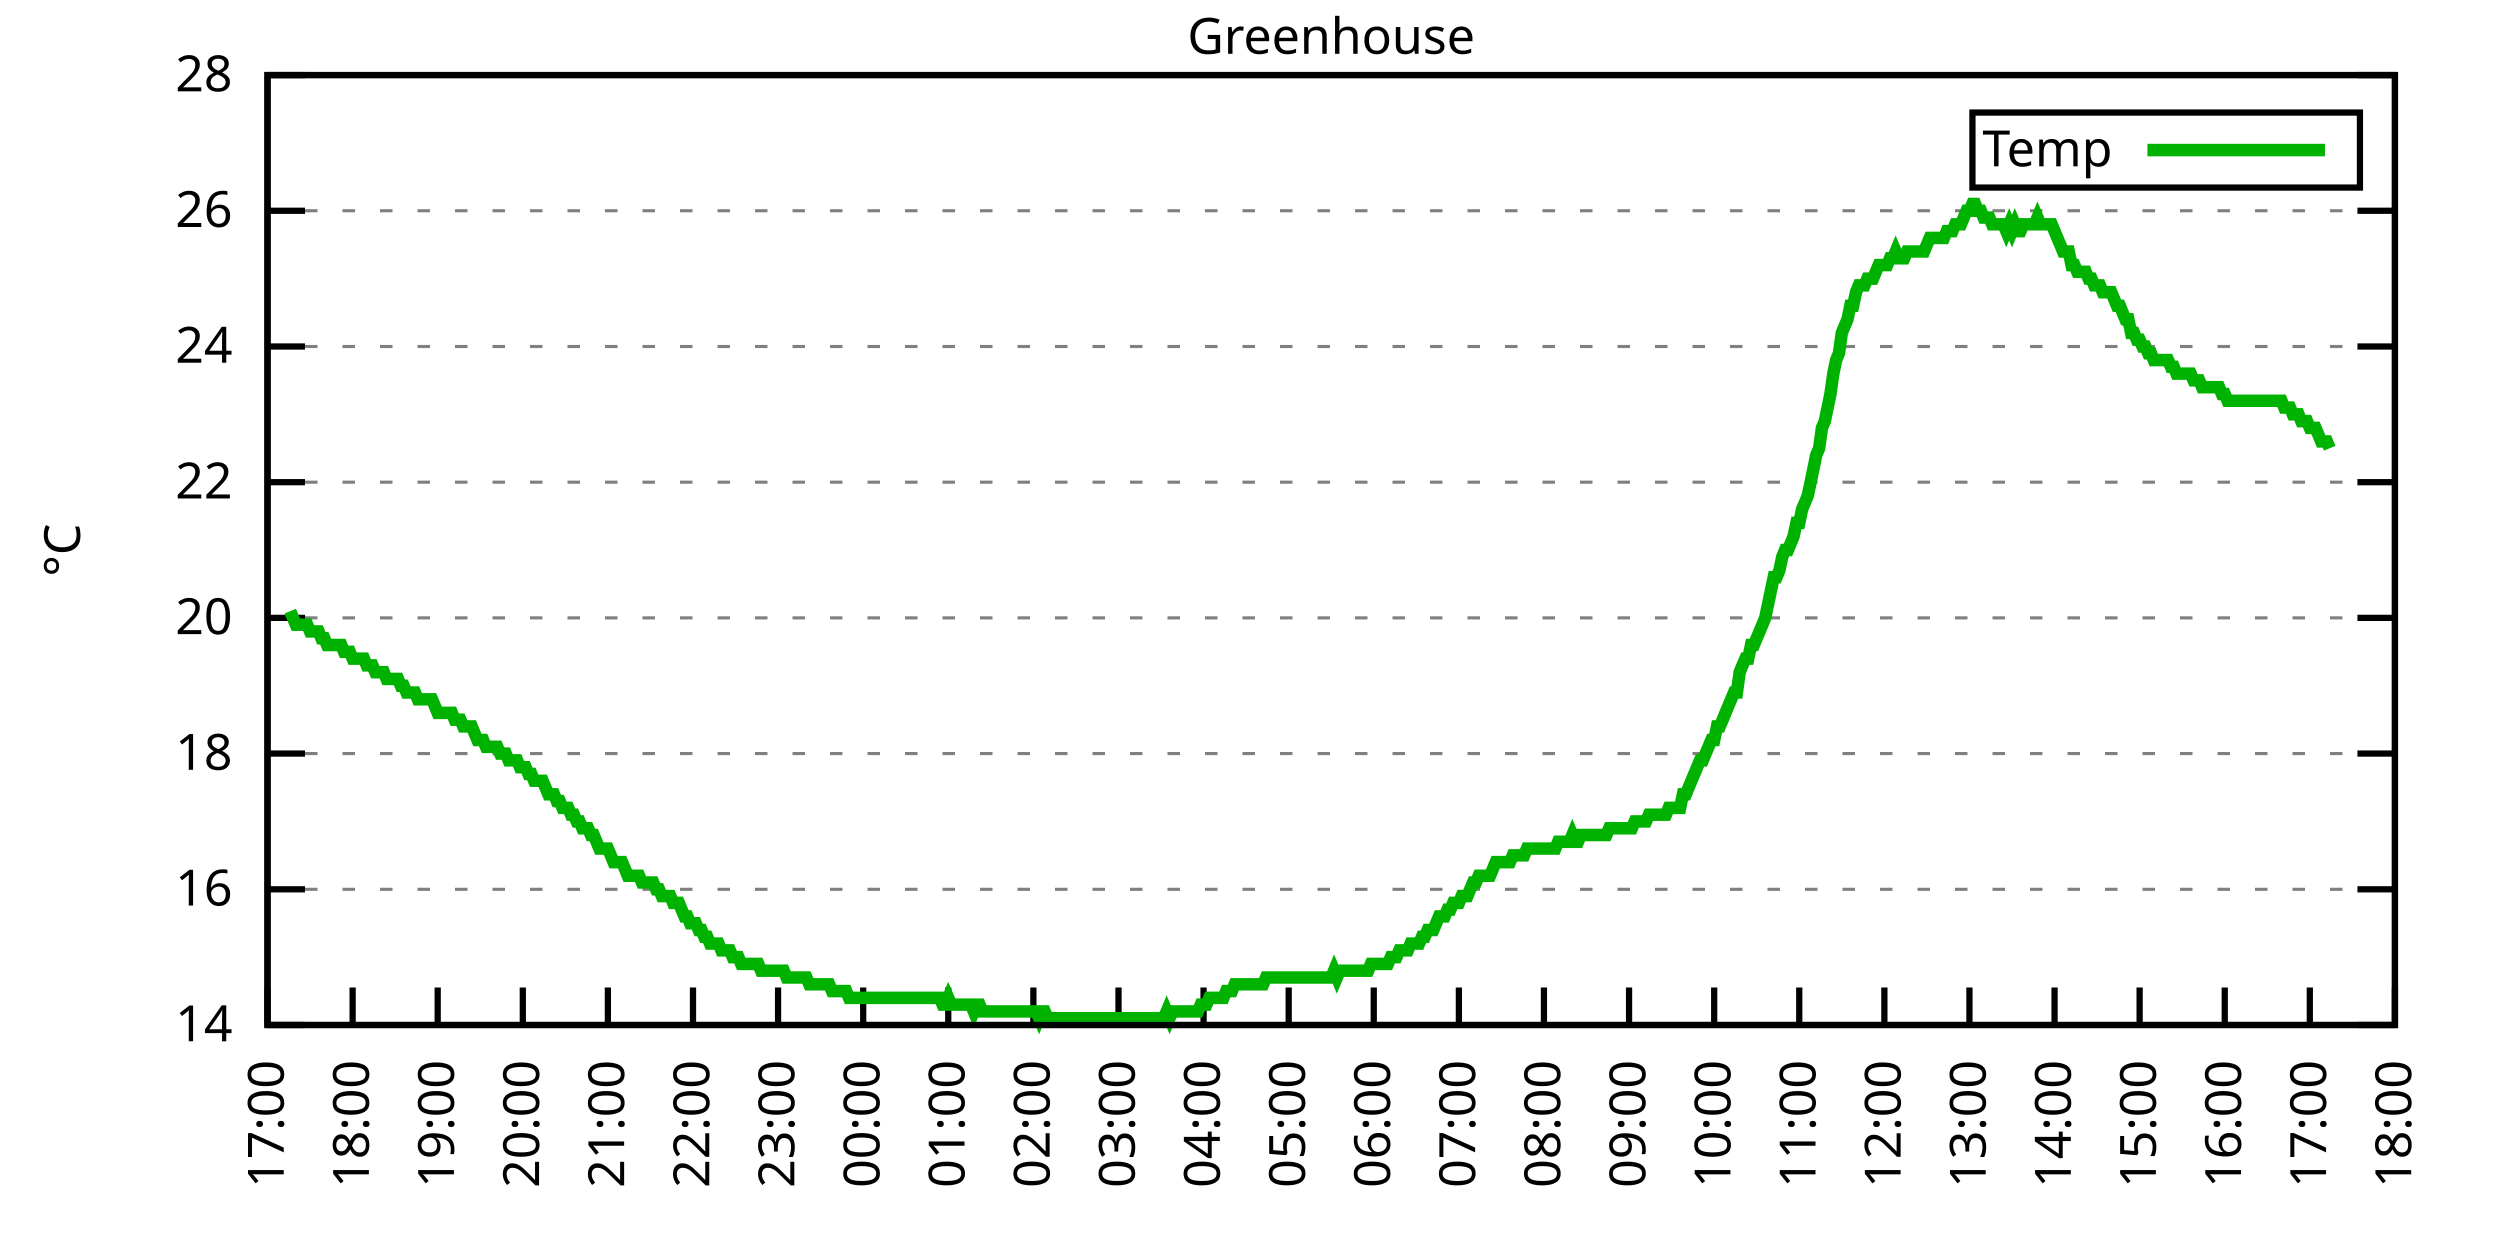
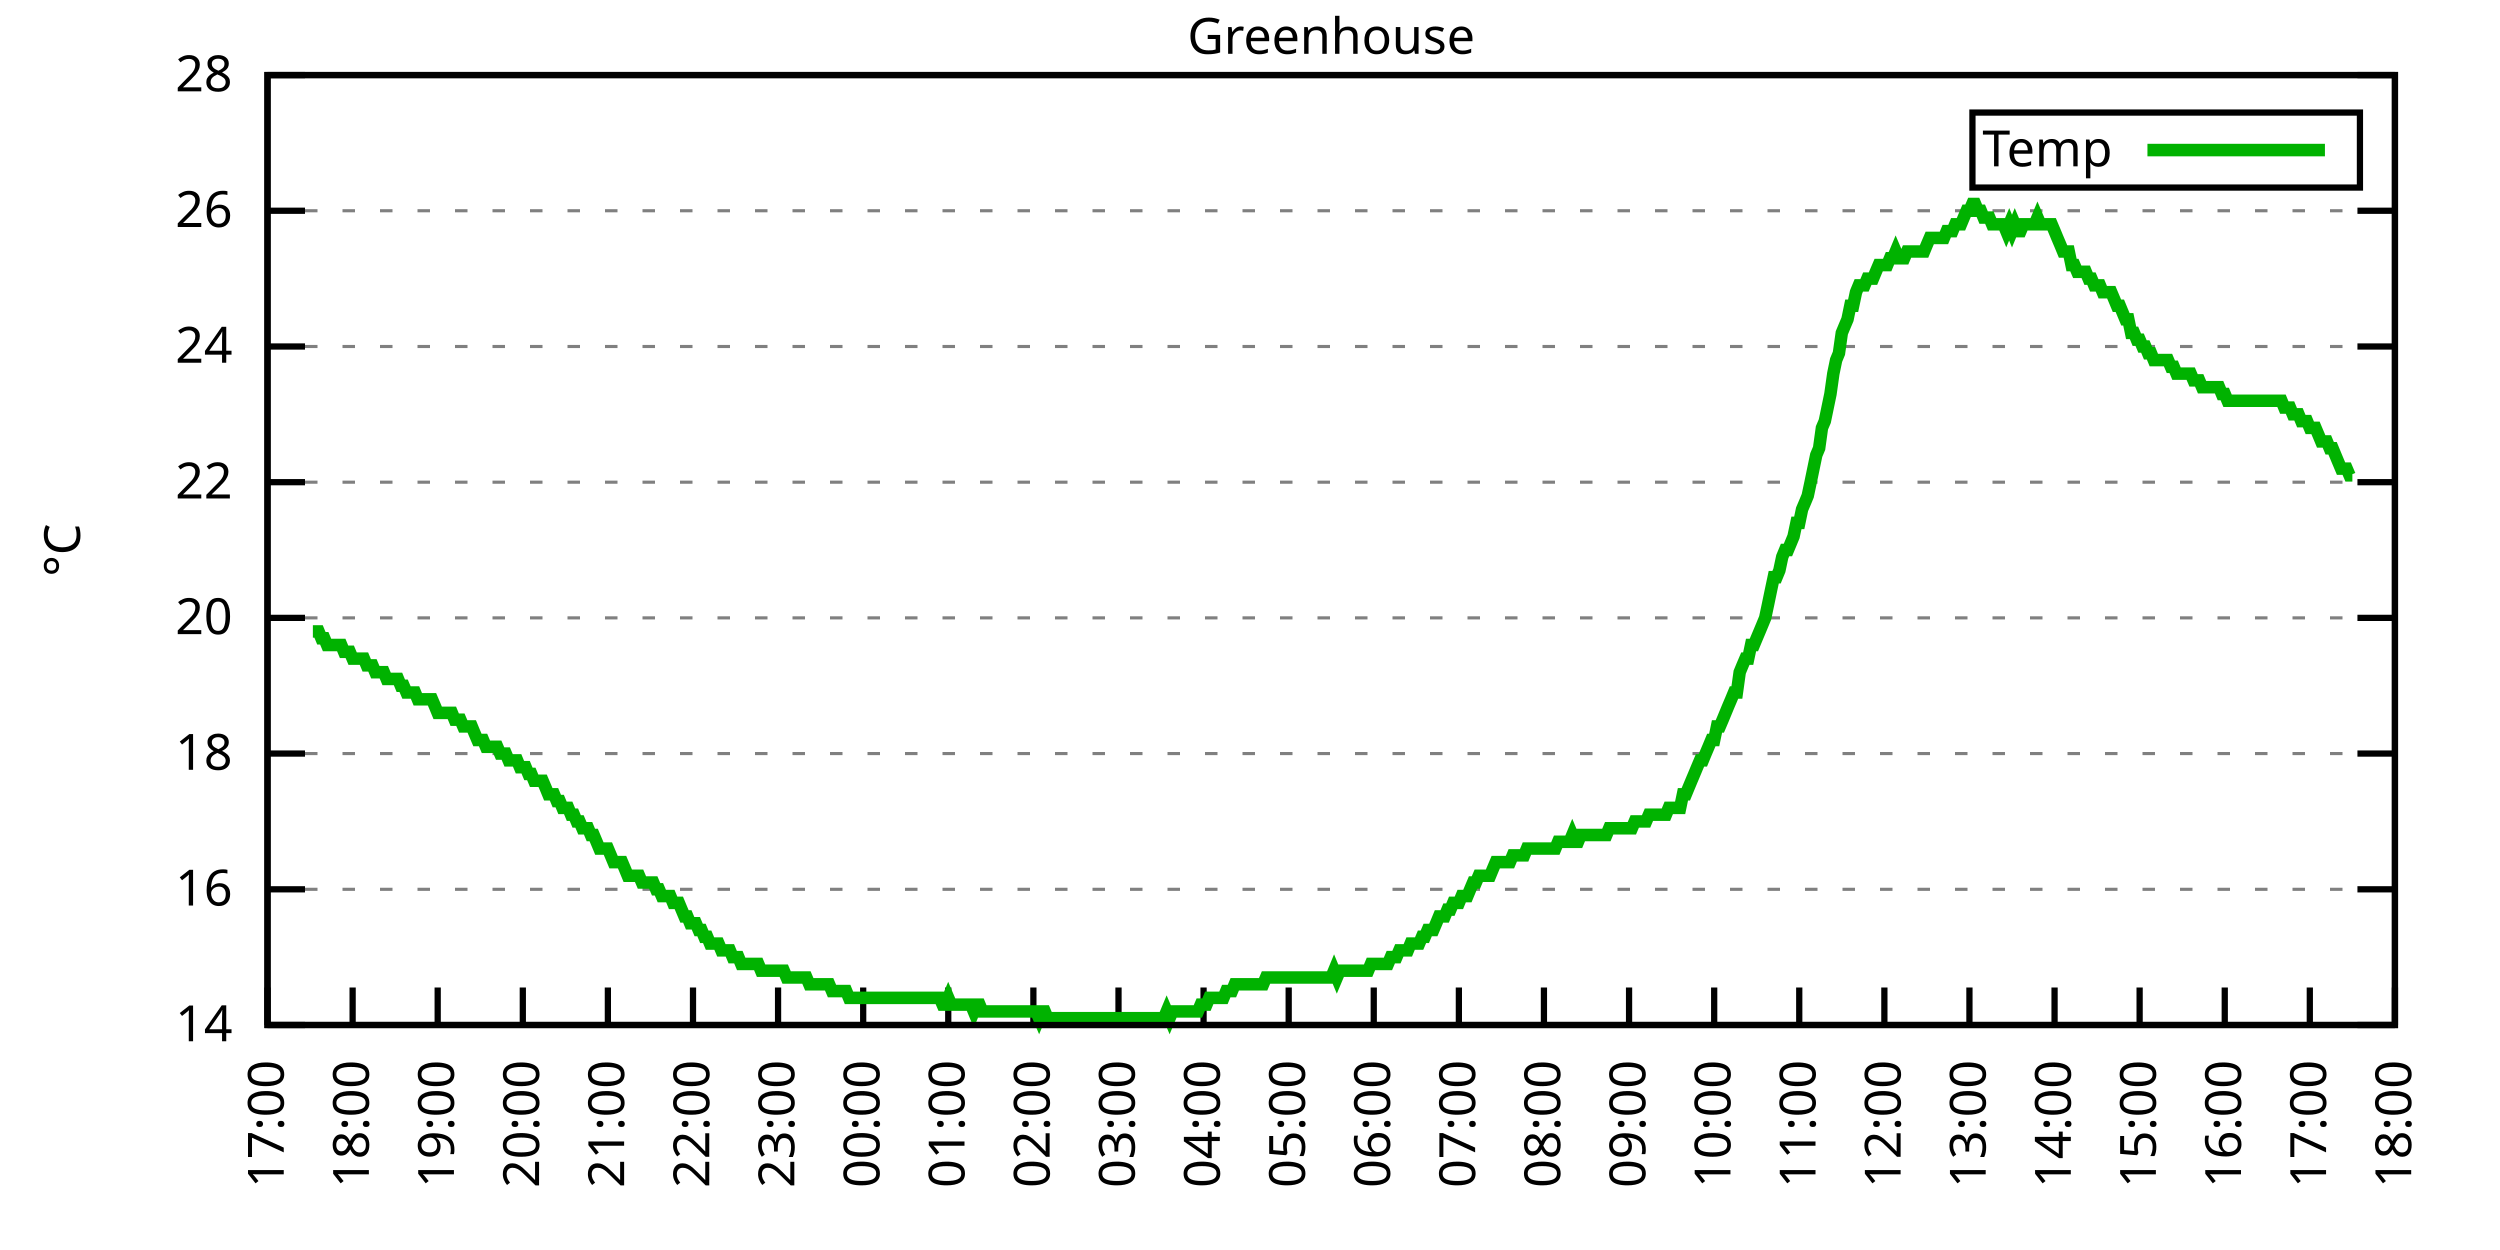
<svg xmlns="http://www.w3.org/2000/svg" xmlns:xlink="http://www.w3.org/1999/xlink" width="400" height="200" viewBox="0 0 400 200">
  <g id="gnuplot_canvas">
    <rect x="0" y="0" width="400" height="200" fill="none" />
    <defs>
      <circle id="gpDot" r="0.5" stroke-width="0.5" stroke="currentColor" />
      <path id="gpPt0" stroke-width="0.333" stroke="currentColor" d="M-1,0 h2 M0,-1 v2" />
      <path id="gpPt1" stroke-width="0.333" stroke="currentColor" d="M-1,-1 L1,1 M1,-1 L-1,1" />
      <path id="gpPt2" stroke-width="0.333" stroke="currentColor" d="M-1,0 L1,0 M0,-1 L0,1 M-1,-1 L1,1 M-1,1 L1,-1" />
      <rect id="gpPt3" stroke-width="0.333" stroke="currentColor" x="-1" y="-1" width="2" height="2" />
      <rect id="gpPt4" stroke-width="0.333" stroke="currentColor" fill="currentColor" x="-1" y="-1" width="2" height="2" />
      <circle id="gpPt5" stroke-width="0.333" stroke="currentColor" cx="0" cy="0" r="1" />
      <use xlink:href="#gpPt5" id="gpPt6" fill="currentColor" stroke="none" />
      <path id="gpPt7" stroke-width="0.333" stroke="currentColor" d="M0,-1.33 L-1.33,0.67 L1.33,0.67 z" />
      <use xlink:href="#gpPt7" id="gpPt8" fill="currentColor" stroke="none" />
      <use xlink:href="#gpPt7" id="gpPt9" stroke="currentColor" transform="rotate(180)" />
      <use xlink:href="#gpPt9" id="gpPt10" fill="currentColor" stroke="none" />
      <use xlink:href="#gpPt3" id="gpPt11" stroke="currentColor" transform="rotate(45)" />
      <use xlink:href="#gpPt11" id="gpPt12" fill="currentColor" stroke="none" />
      <path id="gpPt13" stroke-width="0.333" stroke="currentColor" d="M0,1.330 L1.265,0.411 L0.782,-1.067 L-0.782,-1.076 L-1.265,0.411 z" />
      <use xlink:href="#gpPt13" id="gpPt14" fill="currentColor" stroke="none" />
      <filter id="textbox" filterUnits="objectBoundingBox" x="0" y="0" height="1" width="1">
        <feFlood flood-color="white" flood-opacity="1" result="bgnd" />
        <feComposite in="SourceGraphic" in2="bgnd" operator="atop" />
      </filter>
      <filter id="greybox" filterUnits="objectBoundingBox" x="0" y="0" height="1" width="1">
        <feFlood flood-color="lightgrey" flood-opacity="1" result="grey" />
        <feComposite in="SourceGraphic" in2="grey" operator="atop" />
      </filter>
    </defs>
    <g fill="none" color="white" stroke="currentColor" stroke-width="1.00" stroke-linecap="butt" stroke-linejoin="miter">
</g>
    <g fill="none" color="black" stroke="currentColor" stroke-width="1.00" stroke-linecap="butt" stroke-linejoin="miter">
      <g stroke="none" shape-rendering="crispEdges">
        <polygon fill="rgb(255, 255, 255)" points="42.80,164.00 383.18,164.00 383.18,12.02 42.80,12.02 " />
      </g>
    </g>
    <g fill="none" color="black" stroke="currentColor" stroke-width="1.00" stroke-linecap="butt" stroke-linejoin="miter">
</g>
    <g fill="none" color="black" stroke="black" stroke-width="0.50" stroke-linecap="butt" stroke-linejoin="miter">
</g>
    <g fill="none" color="gray" stroke="currentColor" stroke-width="0.50" stroke-linecap="butt" stroke-linejoin="miter">
      <path stroke="gray" stroke-dasharray="2,4" class="gridline" d="M42.80,164.00 L383.19,164.00  " />
    </g>
    <g fill="none" color="gray" stroke="gray" stroke-width="1.00" stroke-linecap="butt" stroke-linejoin="miter">
</g>
    <g fill="none" color="black" stroke="currentColor" stroke-width="1.00" stroke-linecap="butt" stroke-linejoin="miter">
      <path stroke="black" d="M42.80,164.00 L48.80,164.00 M383.19,164.00 L377.19,164.00  " />
      <g transform="translate(37.20,166.60)" stroke="none" fill="black" font-family="Sans" font-size="8.00" text-anchor="end">
        <text>
          <tspan font-family="Sans"> 14</tspan>
        </text>
      </g>
    </g>
    <g fill="none" color="black" stroke="currentColor" stroke-width="1.00" stroke-linecap="butt" stroke-linejoin="miter">
</g>
    <g fill="none" color="black" stroke="black" stroke-width="0.50" stroke-linecap="butt" stroke-linejoin="miter">
</g>
    <g fill="none" color="gray" stroke="currentColor" stroke-width="0.50" stroke-linecap="butt" stroke-linejoin="miter">
      <path stroke="gray" stroke-dasharray="2,4" class="gridline" d="M42.80,142.29 L383.19,142.29  " />
    </g>
    <g fill="none" color="gray" stroke="gray" stroke-width="1.00" stroke-linecap="butt" stroke-linejoin="miter">
</g>
    <g fill="none" color="black" stroke="currentColor" stroke-width="1.00" stroke-linecap="butt" stroke-linejoin="miter">
      <path stroke="black" d="M42.80,142.29 L48.80,142.29 M383.19,142.29 L377.19,142.29  " />
      <g transform="translate(37.20,144.89)" stroke="none" fill="black" font-family="Sans" font-size="8.00" text-anchor="end">
        <text>
          <tspan font-family="Sans"> 16</tspan>
        </text>
      </g>
    </g>
    <g fill="none" color="black" stroke="currentColor" stroke-width="1.00" stroke-linecap="butt" stroke-linejoin="miter">
</g>
    <g fill="none" color="black" stroke="black" stroke-width="0.50" stroke-linecap="butt" stroke-linejoin="miter">
</g>
    <g fill="none" color="gray" stroke="currentColor" stroke-width="0.50" stroke-linecap="butt" stroke-linejoin="miter">
      <path stroke="gray" stroke-dasharray="2,4" class="gridline" d="M42.80,120.57 L383.19,120.57  " />
    </g>
    <g fill="none" color="gray" stroke="gray" stroke-width="1.00" stroke-linecap="butt" stroke-linejoin="miter">
</g>
    <g fill="none" color="black" stroke="currentColor" stroke-width="1.00" stroke-linecap="butt" stroke-linejoin="miter">
      <path stroke="black" d="M42.80,120.57 L48.80,120.57 M383.19,120.57 L377.19,120.57  " />
      <g transform="translate(37.20,123.17)" stroke="none" fill="black" font-family="Sans" font-size="8.00" text-anchor="end">
        <text>
          <tspan font-family="Sans"> 18</tspan>
        </text>
      </g>
    </g>
    <g fill="none" color="black" stroke="currentColor" stroke-width="1.00" stroke-linecap="butt" stroke-linejoin="miter">
</g>
    <g fill="none" color="black" stroke="black" stroke-width="0.50" stroke-linecap="butt" stroke-linejoin="miter">
</g>
    <g fill="none" color="gray" stroke="currentColor" stroke-width="0.50" stroke-linecap="butt" stroke-linejoin="miter">
      <path stroke="gray" stroke-dasharray="2,4" class="gridline" d="M42.80,98.86 L383.19,98.86  " />
    </g>
    <g fill="none" color="gray" stroke="gray" stroke-width="1.00" stroke-linecap="butt" stroke-linejoin="miter">
</g>
    <g fill="none" color="black" stroke="currentColor" stroke-width="1.00" stroke-linecap="butt" stroke-linejoin="miter">
      <path stroke="black" d="M42.80,98.86 L48.80,98.86 M383.19,98.86 L377.19,98.86  " />
      <g transform="translate(37.20,101.46)" stroke="none" fill="black" font-family="Sans" font-size="8.00" text-anchor="end">
        <text>
          <tspan font-family="Sans"> 20</tspan>
        </text>
      </g>
    </g>
    <g fill="none" color="black" stroke="currentColor" stroke-width="1.00" stroke-linecap="butt" stroke-linejoin="miter">
</g>
    <g fill="none" color="black" stroke="black" stroke-width="0.50" stroke-linecap="butt" stroke-linejoin="miter">
</g>
    <g fill="none" color="gray" stroke="currentColor" stroke-width="0.50" stroke-linecap="butt" stroke-linejoin="miter">
      <path stroke="gray" stroke-dasharray="2,4" class="gridline" d="M42.80,77.15 L383.19,77.15  " />
    </g>
    <g fill="none" color="gray" stroke="gray" stroke-width="1.00" stroke-linecap="butt" stroke-linejoin="miter">
</g>
    <g fill="none" color="black" stroke="currentColor" stroke-width="1.00" stroke-linecap="butt" stroke-linejoin="miter">
      <path stroke="black" d="M42.80,77.15 L48.80,77.15 M383.19,77.15 L377.19,77.15  " />
      <g transform="translate(37.20,79.75)" stroke="none" fill="black" font-family="Sans" font-size="8.00" text-anchor="end">
        <text>
          <tspan font-family="Sans"> 22</tspan>
        </text>
      </g>
    </g>
    <g fill="none" color="black" stroke="currentColor" stroke-width="1.00" stroke-linecap="butt" stroke-linejoin="miter">
</g>
    <g fill="none" color="black" stroke="black" stroke-width="0.50" stroke-linecap="butt" stroke-linejoin="miter">
</g>
    <g fill="none" color="gray" stroke="currentColor" stroke-width="0.50" stroke-linecap="butt" stroke-linejoin="miter">
      <path stroke="gray" stroke-dasharray="2,4" class="gridline" d="M42.80,55.44 L383.19,55.44  " />
    </g>
    <g fill="none" color="gray" stroke="gray" stroke-width="1.00" stroke-linecap="butt" stroke-linejoin="miter">
</g>
    <g fill="none" color="black" stroke="currentColor" stroke-width="1.00" stroke-linecap="butt" stroke-linejoin="miter">
      <path stroke="black" d="M42.80,55.44 L48.80,55.44 M383.19,55.44 L377.19,55.44  " />
      <g transform="translate(37.20,58.04)" stroke="none" fill="black" font-family="Sans" font-size="8.00" text-anchor="end">
        <text>
          <tspan font-family="Sans"> 24</tspan>
        </text>
      </g>
    </g>
    <g fill="none" color="black" stroke="currentColor" stroke-width="1.00" stroke-linecap="butt" stroke-linejoin="miter">
</g>
    <g fill="none" color="black" stroke="black" stroke-width="0.50" stroke-linecap="butt" stroke-linejoin="miter">
</g>
    <g fill="none" color="gray" stroke="currentColor" stroke-width="0.50" stroke-linecap="butt" stroke-linejoin="miter">
      <path stroke="gray" stroke-dasharray="2,4" class="gridline" d="M42.80,33.72 L383.19,33.72  " />
    </g>
    <g fill="none" color="gray" stroke="gray" stroke-width="1.00" stroke-linecap="butt" stroke-linejoin="miter">
</g>
    <g fill="none" color="black" stroke="currentColor" stroke-width="1.00" stroke-linecap="butt" stroke-linejoin="miter">
      <path stroke="black" d="M42.80,33.72 L48.80,33.72 M383.19,33.72 L377.19,33.72  " />
      <g transform="translate(37.20,36.32)" stroke="none" fill="black" font-family="Sans" font-size="8.00" text-anchor="end">
        <text>
          <tspan font-family="Sans"> 26</tspan>
        </text>
      </g>
    </g>
    <g fill="none" color="black" stroke="currentColor" stroke-width="1.00" stroke-linecap="butt" stroke-linejoin="miter">
</g>
    <g fill="none" color="black" stroke="black" stroke-width="0.50" stroke-linecap="butt" stroke-linejoin="miter">
</g>
    <g fill="none" color="gray" stroke="currentColor" stroke-width="0.50" stroke-linecap="butt" stroke-linejoin="miter">
      <path stroke="gray" stroke-dasharray="2,4" class="gridline" d="M42.80,12.01 L383.19,12.01  " />
    </g>
    <g fill="none" color="gray" stroke="gray" stroke-width="1.00" stroke-linecap="butt" stroke-linejoin="miter">
</g>
    <g fill="none" color="black" stroke="currentColor" stroke-width="1.00" stroke-linecap="butt" stroke-linejoin="miter">
      <path stroke="black" d="M42.80,12.01 L48.80,12.01 M383.19,12.01 L377.19,12.01  " />
      <g transform="translate(37.20,14.61)" stroke="none" fill="black" font-family="Sans" font-size="8.00" text-anchor="end">
        <text>
          <tspan font-family="Sans"> 28</tspan>
        </text>
      </g>
    </g>
    <g fill="none" color="black" stroke="currentColor" stroke-width="1.00" stroke-linecap="butt" stroke-linejoin="miter">
      <path stroke="black" d="M42.80,164.00 L42.80,158.00  " />
      <g transform="translate(45.40,169.60) rotate(270.00)" stroke="none" fill="black" font-family="Sans" font-size="8.00" text-anchor="end">
        <text>
          <tspan font-family="Sans">17:00</tspan>
        </text>
      </g>
    </g>
    <g fill="none" color="black" stroke="currentColor" stroke-width="1.00" stroke-linecap="butt" stroke-linejoin="miter">
      <path stroke="black" d="M56.42,164.00 L56.42,158.00  " />
      <g transform="translate(59.02,169.60) rotate(270.00)" stroke="none" fill="black" font-family="Sans" font-size="8.00" text-anchor="end">
        <text>
          <tspan font-family="Sans">18:00</tspan>
        </text>
      </g>
    </g>
    <g fill="none" color="black" stroke="currentColor" stroke-width="1.00" stroke-linecap="butt" stroke-linejoin="miter">
      <path stroke="black" d="M70.03,164.00 L70.03,158.00  " />
      <g transform="translate(72.63,169.60) rotate(270.00)" stroke="none" fill="black" font-family="Sans" font-size="8.00" text-anchor="end">
        <text>
          <tspan font-family="Sans">19:00</tspan>
        </text>
      </g>
    </g>
    <g fill="none" color="black" stroke="currentColor" stroke-width="1.00" stroke-linecap="butt" stroke-linejoin="miter">
      <path stroke="black" d="M83.65,164.00 L83.65,158.00  " />
      <g transform="translate(86.25,169.60) rotate(270.00)" stroke="none" fill="black" font-family="Sans" font-size="8.00" text-anchor="end">
        <text>
          <tspan font-family="Sans">20:00</tspan>
        </text>
      </g>
    </g>
    <g fill="none" color="black" stroke="currentColor" stroke-width="1.00" stroke-linecap="butt" stroke-linejoin="miter">
      <path stroke="black" d="M97.26,164.00 L97.26,158.00  " />
      <g transform="translate(99.86,169.60) rotate(270.00)" stroke="none" fill="black" font-family="Sans" font-size="8.00" text-anchor="end">
        <text>
          <tspan font-family="Sans">21:00</tspan>
        </text>
      </g>
    </g>
    <g fill="none" color="black" stroke="currentColor" stroke-width="1.00" stroke-linecap="butt" stroke-linejoin="miter">
      <path stroke="black" d="M110.88,164.00 L110.88,158.00  " />
      <g transform="translate(113.48,169.60) rotate(270.00)" stroke="none" fill="black" font-family="Sans" font-size="8.00" text-anchor="end">
        <text>
          <tspan font-family="Sans">22:00</tspan>
        </text>
      </g>
    </g>
    <g fill="none" color="black" stroke="currentColor" stroke-width="1.00" stroke-linecap="butt" stroke-linejoin="miter">
      <path stroke="black" d="M124.49,164.00 L124.49,158.00  " />
      <g transform="translate(127.09,169.60) rotate(270.00)" stroke="none" fill="black" font-family="Sans" font-size="8.00" text-anchor="end">
        <text>
          <tspan font-family="Sans">23:00</tspan>
        </text>
      </g>
    </g>
    <g fill="none" color="black" stroke="currentColor" stroke-width="1.00" stroke-linecap="butt" stroke-linejoin="miter">
      <path stroke="black" d="M138.11,164.00 L138.11,158.00  " />
      <g transform="translate(140.71,169.60) rotate(270.00)" stroke="none" fill="black" font-family="Sans" font-size="8.00" text-anchor="end">
        <text>
          <tspan font-family="Sans">00:00</tspan>
        </text>
      </g>
    </g>
    <g fill="none" color="black" stroke="currentColor" stroke-width="1.00" stroke-linecap="butt" stroke-linejoin="miter">
      <path stroke="black" d="M151.72,164.00 L151.72,158.00  " />
      <g transform="translate(154.32,169.60) rotate(270.00)" stroke="none" fill="black" font-family="Sans" font-size="8.00" text-anchor="end">
        <text>
          <tspan font-family="Sans">01:00</tspan>
        </text>
      </g>
    </g>
    <g fill="none" color="black" stroke="currentColor" stroke-width="1.00" stroke-linecap="butt" stroke-linejoin="miter">
      <path stroke="black" d="M165.34,164.00 L165.34,158.00  " />
      <g transform="translate(167.94,169.60) rotate(270.00)" stroke="none" fill="black" font-family="Sans" font-size="8.00" text-anchor="end">
        <text>
          <tspan font-family="Sans">02:00</tspan>
        </text>
      </g>
    </g>
    <g fill="none" color="black" stroke="currentColor" stroke-width="1.00" stroke-linecap="butt" stroke-linejoin="miter">
      <path stroke="black" d="M178.96,164.00 L178.96,158.00  " />
      <g transform="translate(181.56,169.60) rotate(270.00)" stroke="none" fill="black" font-family="Sans" font-size="8.00" text-anchor="end">
        <text>
          <tspan font-family="Sans">03:00</tspan>
        </text>
      </g>
    </g>
    <g fill="none" color="black" stroke="currentColor" stroke-width="1.00" stroke-linecap="butt" stroke-linejoin="miter">
      <path stroke="black" d="M192.57,164.00 L192.57,158.00  " />
      <g transform="translate(195.17,169.60) rotate(270.00)" stroke="none" fill="black" font-family="Sans" font-size="8.00" text-anchor="end">
        <text>
          <tspan font-family="Sans">04:00</tspan>
        </text>
      </g>
    </g>
    <g fill="none" color="black" stroke="currentColor" stroke-width="1.00" stroke-linecap="butt" stroke-linejoin="miter">
      <path stroke="black" d="M206.19,164.00 L206.19,158.00  " />
      <g transform="translate(208.79,169.60) rotate(270.00)" stroke="none" fill="black" font-family="Sans" font-size="8.00" text-anchor="end">
        <text>
          <tspan font-family="Sans">05:00</tspan>
        </text>
      </g>
    </g>
    <g fill="none" color="black" stroke="currentColor" stroke-width="1.00" stroke-linecap="butt" stroke-linejoin="miter">
      <path stroke="black" d="M219.80,164.00 L219.80,158.00  " />
      <g transform="translate(222.40,169.60) rotate(270.00)" stroke="none" fill="black" font-family="Sans" font-size="8.00" text-anchor="end">
        <text>
          <tspan font-family="Sans">06:00</tspan>
        </text>
      </g>
    </g>
    <g fill="none" color="black" stroke="currentColor" stroke-width="1.00" stroke-linecap="butt" stroke-linejoin="miter">
      <path stroke="black" d="M233.42,164.00 L233.42,158.00  " />
      <g transform="translate(236.02,169.60) rotate(270.00)" stroke="none" fill="black" font-family="Sans" font-size="8.00" text-anchor="end">
        <text>
          <tspan font-family="Sans">07:00</tspan>
        </text>
      </g>
    </g>
    <g fill="none" color="black" stroke="currentColor" stroke-width="1.00" stroke-linecap="butt" stroke-linejoin="miter">
      <path stroke="black" d="M247.03,164.00 L247.03,158.00  " />
      <g transform="translate(249.63,169.60) rotate(270.00)" stroke="none" fill="black" font-family="Sans" font-size="8.00" text-anchor="end">
        <text>
          <tspan font-family="Sans">08:00</tspan>
        </text>
      </g>
    </g>
    <g fill="none" color="black" stroke="currentColor" stroke-width="1.00" stroke-linecap="butt" stroke-linejoin="miter">
      <path stroke="black" d="M260.65,164.00 L260.65,158.00  " />
      <g transform="translate(263.25,169.60) rotate(270.00)" stroke="none" fill="black" font-family="Sans" font-size="8.00" text-anchor="end">
        <text>
          <tspan font-family="Sans">09:00</tspan>
        </text>
      </g>
    </g>
    <g fill="none" color="black" stroke="currentColor" stroke-width="1.00" stroke-linecap="butt" stroke-linejoin="miter">
      <path stroke="black" d="M274.27,164.00 L274.27,158.00  " />
      <g transform="translate(276.87,169.60) rotate(270.00)" stroke="none" fill="black" font-family="Sans" font-size="8.00" text-anchor="end">
        <text>
          <tspan font-family="Sans">10:00</tspan>
        </text>
      </g>
    </g>
    <g fill="none" color="black" stroke="currentColor" stroke-width="1.00" stroke-linecap="butt" stroke-linejoin="miter">
      <path stroke="black" d="M287.88,164.00 L287.88,158.00  " />
      <g transform="translate(290.48,169.60) rotate(270.00)" stroke="none" fill="black" font-family="Sans" font-size="8.00" text-anchor="end">
        <text>
          <tspan font-family="Sans">11:00</tspan>
        </text>
      </g>
    </g>
    <g fill="none" color="black" stroke="currentColor" stroke-width="1.00" stroke-linecap="butt" stroke-linejoin="miter">
      <path stroke="black" d="M301.50,164.00 L301.50,158.00  " />
      <g transform="translate(304.10,169.60) rotate(270.00)" stroke="none" fill="black" font-family="Sans" font-size="8.00" text-anchor="end">
        <text>
          <tspan font-family="Sans">12:00</tspan>
        </text>
      </g>
    </g>
    <g fill="none" color="black" stroke="currentColor" stroke-width="1.00" stroke-linecap="butt" stroke-linejoin="miter">
      <path stroke="black" d="M315.11,164.00 L315.11,158.00  " />
      <g transform="translate(317.71,169.60) rotate(270.00)" stroke="none" fill="black" font-family="Sans" font-size="8.00" text-anchor="end">
        <text>
          <tspan font-family="Sans">13:00</tspan>
        </text>
      </g>
    </g>
    <g fill="none" color="black" stroke="currentColor" stroke-width="1.00" stroke-linecap="butt" stroke-linejoin="miter">
      <path stroke="black" d="M328.73,164.00 L328.73,158.00  " />
      <g transform="translate(331.33,169.60) rotate(270.00)" stroke="none" fill="black" font-family="Sans" font-size="8.00" text-anchor="end">
        <text>
          <tspan font-family="Sans">14:00</tspan>
        </text>
      </g>
    </g>
    <g fill="none" color="black" stroke="currentColor" stroke-width="1.00" stroke-linecap="butt" stroke-linejoin="miter">
      <path stroke="black" d="M342.34,164.00 L342.34,158.00  " />
      <g transform="translate(344.94,169.60) rotate(270.00)" stroke="none" fill="black" font-family="Sans" font-size="8.00" text-anchor="end">
        <text>
          <tspan font-family="Sans">15:00</tspan>
        </text>
      </g>
    </g>
    <g fill="none" color="black" stroke="currentColor" stroke-width="1.00" stroke-linecap="butt" stroke-linejoin="miter">
      <path stroke="black" d="M355.96,164.00 L355.96,158.00  " />
      <g transform="translate(358.56,169.60) rotate(270.00)" stroke="none" fill="black" font-family="Sans" font-size="8.00" text-anchor="end">
        <text>
          <tspan font-family="Sans">16:00</tspan>
        </text>
      </g>
    </g>
    <g fill="none" color="black" stroke="currentColor" stroke-width="1.00" stroke-linecap="butt" stroke-linejoin="miter">
      <path stroke="black" d="M369.57,164.00 L369.57,158.00  " />
      <g transform="translate(372.17,169.60) rotate(270.00)" stroke="none" fill="black" font-family="Sans" font-size="8.00" text-anchor="end">
        <text>
          <tspan font-family="Sans">17:00</tspan>
        </text>
      </g>
    </g>
    <g fill="none" color="black" stroke="currentColor" stroke-width="1.00" stroke-linecap="butt" stroke-linejoin="miter">
      <path stroke="black" d="M383.19,164.00 L383.19,158.00  " />
      <g transform="translate(385.79,169.60) rotate(270.00)" stroke="none" fill="black" font-family="Sans" font-size="8.00" text-anchor="end">
        <text>
          <tspan font-family="Sans">18:00</tspan>
        </text>
      </g>
    </g>
    <g fill="none" color="black" stroke="currentColor" stroke-width="1.00" stroke-linecap="butt" stroke-linejoin="miter">
</g>
    <g fill="none" color="black" stroke="currentColor" stroke-width="1.00" stroke-linecap="butt" stroke-linejoin="miter">
      <path stroke="black" d="M42.80,12.01 L42.80,164.00 L383.19,164.00 L383.19,12.01 L42.80,12.01 Z  " />
    </g>
    <g fill="none" color="black" stroke="currentColor" stroke-width="1.00" stroke-linecap="butt" stroke-linejoin="miter">
</g>
    <g fill="none" color="black" stroke="currentColor" stroke-width="1.00" stroke-linecap="butt" stroke-linejoin="miter">
      <path stroke="black" d="M315.59,30.01 L315.59,18.01 L377.59,18.01 L377.59,30.01 L315.59,30.01 Z  " />
    </g>
    <g id="Greenhouse_plot_1">
      <g fill="none" color="white" stroke="black" stroke-width="2.00" stroke-linecap="butt" stroke-linejoin="miter">
</g>
      <g fill="none" color="black" stroke="currentColor" stroke-width="2.00" stroke-linecap="butt" stroke-linejoin="miter">
        <g transform="translate(337.99,26.61)" stroke="none" fill="black" font-family="Sans" font-size="8.00" text-anchor="end">
          <text>
            <tspan font-family="Sans">Temp</tspan>
          </text>
        </g>
      </g>
      <g fill="none" color="black" stroke="currentColor" stroke-width="2.00" stroke-linecap="butt" stroke-linejoin="miter">
-         <path stroke="rgb(  0, 178,   0)" d="M343.59,24.01 L371.99,24.01 M46.43,97.78 L46.88,98.86 L47.34,99.95 L47.79,99.95 L48.25,99.95 L48.70,99.95   L49.15,99.95 L49.61,101.03 L50.06,101.03 L50.52,101.03 L50.97,101.03 L51.42,102.12 L51.88,102.12 L52.33,103.20   L52.78,103.20 L53.24,103.20 L53.69,103.20 L54.15,103.20 L54.60,103.20 L55.05,104.29 L55.51,104.29 L55.96,104.29   L56.42,105.38 L56.87,105.38 L57.32,105.38 L57.78,105.38 L58.23,105.38 L58.68,106.46 L59.14,106.46 L59.59,106.46   L60.05,107.55 L60.50,107.55 L60.95,107.55 L61.41,107.55 L61.86,108.63 L62.32,108.63 L62.77,108.63 L63.22,108.63   L63.68,108.63 L64.13,109.72 L64.58,109.72 L65.04,110.80 L65.49,110.80 L65.95,110.80 L66.40,110.80 L66.85,111.89   L67.31,111.89 L67.76,111.89 L68.22,111.89 L68.67,111.89 L69.12,111.89 L69.58,112.97 L70.03,114.06 L70.49,114.06   L70.94,114.06 L71.39,114.06 L71.85,114.06 L72.30,114.06 L72.75,115.15 L73.21,115.15 L73.66,115.15 L74.12,116.23   L74.57,116.23 L75.02,116.23 L75.48,116.23 L75.93,117.32 L76.39,118.40 L76.84,118.40 L77.29,118.40 L77.75,119.49   L78.20,119.49 L78.65,119.49 L79.11,119.49 L79.56,119.49 L80.02,120.57 L80.47,120.57 L80.92,120.57 L81.38,121.66   L81.83,121.66 L82.29,121.66 L82.74,121.66 L83.19,122.75 L83.65,122.75 L84.10,122.75 L84.55,123.83 L85.01,123.83   L85.46,124.92 L85.92,124.92 L86.37,124.92 L86.82,124.92 L87.28,126.00 L87.73,127.09 L88.19,127.09 L88.64,127.09   L89.09,128.17 L89.55,128.17 L90.00,129.26 L90.45,129.26 L90.91,129.26 L91.36,130.35 L91.82,130.35 L92.27,131.43   L92.72,131.43 L93.18,132.52 L93.63,132.52 L94.09,132.52 L94.54,133.60 L94.99,133.60 L95.45,134.69 L95.90,135.77   L96.35,135.77 L96.81,135.77 L97.26,135.77 L97.72,136.86 L98.17,137.94 L98.62,137.94 L99.08,137.94 L99.53,137.94   L99.99,139.03 L100.44,140.12 L100.89,140.12 L101.35,140.12 L101.80,140.12 L102.25,140.12 L102.71,141.20 L103.16,141.20   L103.62,141.20 L104.07,141.20 L104.52,141.20 L104.98,142.29 L105.43,142.29 L105.89,143.37 L106.34,143.37 L106.79,143.37   L107.25,143.37 L107.70,144.46 L108.15,144.46 L108.61,144.46 L109.06,145.54 L109.52,146.63 L109.97,146.63 L110.42,147.72   L110.88,147.72 L111.33,147.72 L111.79,148.80 L112.24,148.80 L112.69,149.89 L113.15,149.89 L113.60,150.97 L114.05,150.97   L114.51,150.97 L114.96,150.97 L115.42,152.06 L115.87,152.06 L116.32,152.06 L116.78,152.06 L117.23,153.14 L117.69,153.14   L118.14,153.14 L118.59,154.23 L119.05,154.23 L119.50,154.23 L119.96,154.23 L120.41,154.23 L120.86,154.23 L121.32,154.23   L121.77,155.31 L122.22,155.31 L122.68,155.31 L123.13,155.31 L123.59,155.31 L124.04,155.31 L124.49,155.31 L124.95,155.31   L125.40,155.31 L125.86,156.40 L126.31,156.40 L126.76,156.40 L127.22,156.40 L127.67,156.40 L128.12,156.40 L128.58,156.40   L129.03,156.40 L129.49,157.49 L129.94,157.49 L130.39,157.49 L130.85,157.49 L131.30,157.49 L131.76,157.49 L132.21,157.49   L132.66,157.49 L133.12,158.57 L133.57,158.57 L134.02,158.57 L134.48,158.57 L134.93,158.57 L135.39,158.57 L135.84,159.66   L136.29,159.66 L136.75,159.66 L137.20,159.66 L137.66,159.66 L138.11,159.66 L138.56,159.66 L139.02,159.66 L139.47,159.66   L139.92,159.66 L140.38,159.66 L140.83,159.66 L141.29,159.66 L141.74,159.66 L142.19,159.66 L142.65,159.66 L143.10,159.66   L143.56,159.66 L144.01,159.66 L144.46,159.66 L144.92,159.66 L145.37,159.66 L145.82,159.66 L146.28,159.66 L146.73,159.66   L147.19,159.66 L147.64,159.66 L148.09,159.66 L148.55,159.66 L149.00,159.66 L149.46,159.66 L149.91,159.66 L150.36,159.66   L150.82,160.74 L151.27,160.74 L151.72,159.66 L152.18,160.74 L152.63,160.74 L153.09,160.74 L153.54,160.74 L153.99,160.74   L154.45,160.74 L154.90,160.74 L155.36,160.74 L155.81,161.83 L156.26,160.74 L156.72,160.74 L157.17,161.83 L157.62,161.83   L158.08,161.83 L158.53,161.83 L158.99,161.83 L159.44,161.83 L159.89,161.83 L160.35,161.83 L160.80,161.83 L161.26,161.83   L161.71,161.83 L162.16,161.83 L162.62,161.83 L163.07,161.83 L163.52,161.83 L163.98,161.83 L164.43,161.83 L164.89,161.83   L165.34,161.83 L165.79,161.83 L166.25,162.91 L166.70,161.83 L167.16,161.83 L167.61,162.91 L168.06,162.91 L168.52,162.91   L168.97,162.91 L169.43,162.91 L169.88,162.91 L170.33,162.91 L170.79,162.91 L171.24,162.91 L171.69,162.91 L172.15,162.91   L172.60,162.91 L173.06,162.91 L173.51,162.91 L173.96,162.91 L174.42,162.91 L174.87,162.91 L175.33,162.91 L175.78,162.91   L176.23,162.91 L176.69,162.91 L177.14,162.91 L177.59,162.91 L178.05,162.91 L178.50,162.91 L178.96,162.91 L179.41,162.91   L179.86,162.91 L180.32,162.91 L180.77,162.91 L181.23,162.91 L181.68,162.91 L182.13,162.91 L182.59,162.91 L183.04,162.91   L183.49,162.91 L183.95,162.91 L184.40,162.91 L184.86,162.91 L185.31,162.91 L185.76,162.91 L186.22,162.91 L186.67,161.83   L187.13,162.91 L187.58,161.83 L188.03,161.83 L188.49,161.83 L188.94,161.83 L189.39,161.83 L189.85,161.83 L190.30,161.83   L190.76,161.83 L191.21,161.83 L191.66,161.83 L192.12,160.74 L192.57,160.74 L193.03,160.74 L193.48,159.66 L193.93,159.66   L194.39,159.66 L194.84,159.66 L195.29,159.66 L195.75,159.66 L196.20,158.57 L196.66,158.57 L197.11,158.57 L197.56,157.49   L198.02,157.49 L198.47,157.49 L198.93,157.49 L199.38,157.49 L199.83,157.49 L200.29,157.49 L200.74,157.49 L201.19,157.49   L201.65,157.49 L202.10,157.49 L202.56,156.40 L203.01,156.40 L203.46,156.40 L203.92,156.40 L204.37,156.40 L204.83,156.40   L205.28,156.40 L205.73,156.40 L206.19,156.40 L206.64,156.40 L207.09,156.40 L207.55,156.40 L208.00,156.40 L208.46,156.40   L208.91,156.40 L209.36,156.40 L209.82,156.40 L210.27,156.40 L210.73,156.40 L211.18,156.40 L211.63,156.40 L212.09,156.40   L212.54,156.40 L213.00,156.40 L213.45,155.31 L213.90,156.40 L214.36,155.31 L214.81,155.31 L215.26,155.31 L215.72,155.31   L216.17,155.31 L216.63,155.31 L217.08,155.31 L217.53,155.31 L217.99,155.31 L218.44,155.31 L218.90,155.31 L219.35,154.23   L219.80,154.23 L220.26,154.23 L220.71,154.23 L221.16,154.23 L221.62,154.23 L222.07,154.23 L222.53,153.14 L222.98,153.14   L223.43,153.14 L223.89,152.06 L224.34,152.06 L224.80,152.06 L225.25,152.06 L225.70,150.97 L226.16,150.97 L226.61,150.97   L227.06,150.97 L227.52,149.89 L227.97,149.89 L228.43,148.80 L228.88,148.80 L229.33,148.80 L229.79,147.72 L230.24,146.63   L230.70,146.63 L231.15,146.63 L231.60,145.54 L232.06,145.54 L232.51,144.46 L232.96,144.46 L233.42,144.46 L233.87,143.37   L234.33,143.37 L234.78,143.37 L235.23,142.29 L235.69,141.20 L236.14,141.20 L236.60,140.12 L237.05,140.12 L237.50,140.12   L237.96,140.12 L238.41,140.12 L238.86,139.03 L239.32,137.94 L239.77,137.94 L240.23,137.94 L240.68,137.94 L241.13,137.94   L241.59,137.94 L242.04,136.86 L242.50,136.86 L242.95,136.86 L243.40,136.86 L243.86,136.86 L244.31,135.77 L244.76,135.77   L245.22,135.77 L245.67,135.77 L246.13,135.77 L246.58,135.77 L247.03,135.77 L247.49,135.77 L247.94,135.77 L248.40,135.77   L248.85,135.77 L249.30,134.69 L249.76,134.69 L250.21,134.69 L250.66,134.69 L251.12,134.69 L251.57,133.60 L252.03,134.69   L252.48,134.69 L252.93,133.60 L253.39,133.60 L253.84,133.60 L254.30,133.60 L254.75,133.60 L255.20,133.60 L255.66,133.60   L256.11,133.60 L256.56,133.60 L257.02,133.60 L257.47,132.52 L257.93,132.52 L258.38,132.52 L258.83,132.52 L259.29,132.52   L259.74,132.52 L260.20,132.52 L260.65,132.52 L261.10,132.52 L261.56,131.43 L262.01,131.43 L262.47,131.43 L262.92,131.43   L263.37,131.43 L263.83,130.35 L264.28,130.35 L264.73,130.35 L265.19,130.35 L265.64,130.35 L266.10,130.35 L266.55,130.35   L267.00,129.26 L267.46,129.26 L267.91,129.26 L268.37,129.26 L268.82,129.26 L269.27,127.09 L269.73,127.09 L270.18,126.00   L270.63,124.92 L271.09,123.83 L271.54,122.75 L272.00,121.66 L272.45,121.66 L272.90,120.57 L273.36,119.49 L273.81,118.40   L274.27,118.40 L274.72,116.23 L275.17,116.23 L275.63,115.15 L276.08,114.06 L276.53,112.97 L276.99,111.89 L277.44,110.80   L277.90,110.80 L278.35,107.55 L278.80,106.46 L279.26,105.38 L279.71,105.38 L280.17,103.20 L280.62,103.20 L281.07,102.12   L281.53,101.03 L281.98,99.95 L282.43,98.86 L282.89,96.69 L283.34,94.52 L283.80,92.35 L284.25,92.35 L284.70,91.26   L285.16,89.09 L285.61,88.00 L286.07,88.00 L286.52,86.92 L286.97,85.83 L287.43,83.66 L287.88,83.66 L288.33,81.49   L288.79,80.41 L289.24,79.32 L289.70,77.15 L290.15,74.98 L290.60,72.81 L291.06,71.72 L291.51,68.46 L291.97,67.38   L292.42,65.21 L292.87,63.04 L293.33,59.78 L293.78,57.61 L294.23,56.52 L294.69,53.26 L295.14,52.18 L295.60,51.09   L296.05,48.92 L296.50,48.92 L296.96,46.75 L297.41,45.66 L297.87,45.66 L298.32,45.66 L298.77,44.58 L299.23,44.58   L299.68,44.58 L300.13,43.49 L300.59,42.41 L301.04,42.41 L301.50,42.41 L301.95,42.41 L302.40,41.32 L302.86,41.32   L303.31,40.24 L303.77,41.32 L304.22,41.32 L304.67,41.32 L305.13,40.24 L305.58,40.24 L306.03,40.24 L306.49,40.24   L306.94,40.24 L307.40,40.24 L307.85,40.24 L308.30,39.15 L308.76,38.07 L309.21,38.07 L309.67,38.07 L310.12,38.07   L310.57,38.07 L311.03,38.07 L311.48,36.98 L311.94,36.98 L312.39,36.98 L312.84,35.89 L313.30,35.89 L313.75,35.89   L314.20,34.81 L314.66,33.72 L315.11,33.72 L315.57,32.64 L316.02,32.64 L316.47,33.72 L316.93,33.72 L317.38,34.81   L317.84,34.81 L318.29,34.81 L318.74,35.89 L319.20,35.89 L319.65,35.89 L320.10,35.89 L320.56,35.89 L321.01,36.98   L321.47,35.89 L321.92,36.98 L322.37,35.89 L322.83,36.98 L323.28,36.98 L323.74,35.89 L324.19,35.89 L324.64,35.89   L325.10,35.89 L325.55,35.89 L326.00,34.81 L326.46,35.89 L326.91,35.89 L327.37,35.89 L327.82,35.89 L328.27,35.89   L328.73,36.98 L329.18,38.07 L329.64,39.15 L330.09,40.24 L330.54,40.24 L331.00,40.24 L331.45,42.41 L331.90,42.41   L332.36,43.49 L332.81,43.49 L333.27,43.49 L333.72,43.49 L334.17,44.58 L334.63,44.58 L335.08,45.66 L335.54,45.66   L335.99,45.66 L336.44,46.75 L336.90,46.75 L337.35,46.75 L337.80,46.75 L338.26,47.84 L338.71,48.92 L339.17,48.92   L339.62,50.01 L340.07,51.09 L340.53,51.09 L340.98,53.26 L341.44,53.26 L341.89,54.35 L342.34,54.35 L342.80,55.44   L343.25,55.44 L343.70,56.52 L344.16,56.52 L344.61,57.61 L345.07,57.61 L345.52,57.61 L345.97,57.61 L346.43,57.61   L346.88,57.61 L347.34,58.69 L347.79,58.69 L348.24,59.78 L348.70,59.78 L349.15,59.78 L349.60,59.78 L350.06,59.78   L350.51,59.78 L350.97,60.86 L351.42,60.86 L351.87,60.86 L352.33,61.95 L352.78,61.95 L353.24,61.95 L353.69,61.95   L354.14,61.95 L354.60,61.95 L355.05,61.95 L355.50,63.04 L355.96,63.04 L356.41,64.12 L356.87,64.12 L357.32,64.12   L357.77,64.12 L358.23,64.12 L358.68,64.12 L359.14,64.12 L359.59,64.12 L360.04,64.12 L360.50,64.12 L360.95,64.12   L361.41,64.12 L361.86,64.12 L362.31,64.12 L362.77,64.12 L363.22,64.12 L363.67,64.12 L364.13,64.12 L364.58,64.12   L365.04,64.12 L365.49,65.21 L365.94,65.21 L366.40,65.21 L366.85,66.29 L367.31,66.29 L367.76,66.29 L368.21,67.38   L368.67,67.38 L369.12,67.38 L369.57,68.46 L370.03,68.46 L370.48,68.46 L370.94,69.55 L371.39,70.63 L371.84,70.63   L372.30,70.63 L372.75,71.72  " />
+         <path stroke="rgb(  0, 178,   0)" d="M343.59,24.01 L371.99,24.01 M50.06,101.03 L50.52,101.03 L50.97,101.03 L51.42,102.12 L51.88,102.12 L52.33,103.20   L52.78,103.20 L53.24,103.20 L53.69,103.20 L54.15,103.20 L54.60,103.20 L55.05,104.29 L55.51,104.29 L55.96,104.29   L56.42,105.38 L56.87,105.38 L57.32,105.38 L57.78,105.38 L58.23,105.38 L58.68,106.46 L59.14,106.46 L59.59,106.46   L60.05,107.55 L60.50,107.55 L60.95,107.55 L61.41,107.55 L61.86,108.63 L62.32,108.63 L62.77,108.63 L63.22,108.63   L63.68,108.63 L64.13,109.72 L64.58,109.72 L65.04,110.80 L65.49,110.80 L65.95,110.80 L66.40,110.80 L66.85,111.89   L67.31,111.89 L67.76,111.89 L68.22,111.89 L68.67,111.89 L69.12,111.89 L69.58,112.97 L70.03,114.06 L70.49,114.06   L70.94,114.06 L71.39,114.06 L71.85,114.06 L72.30,114.06 L72.75,115.15 L73.21,115.15 L73.66,115.15 L74.12,116.23   L74.57,116.23 L75.02,116.23 L75.48,116.23 L75.93,117.32 L76.39,118.40 L76.84,118.40 L77.29,118.40 L77.75,119.49   L78.20,119.49 L78.65,119.49 L79.11,119.49 L79.56,119.49 L80.02,120.57 L80.47,120.57 L80.92,120.57 L81.38,121.66   L81.83,121.66 L82.29,121.66 L82.74,121.66 L83.19,122.75 L83.65,122.75 L84.10,122.75 L84.55,123.83 L85.01,123.83   L85.46,124.92 L85.92,124.92 L86.37,124.92 L86.82,124.92 L87.28,126.00 L87.73,127.09 L88.19,127.09 L88.64,127.09   L89.09,128.17 L89.55,128.17 L90.00,129.26 L90.45,129.26 L90.91,129.26 L91.36,130.35 L91.82,130.35 L92.27,131.43   L92.72,131.43 L93.18,132.52 L93.63,132.52 L94.09,132.52 L94.54,133.60 L94.99,133.60 L95.45,134.69 L95.90,135.77   L96.35,135.77 L96.81,135.77 L97.26,135.77 L97.72,136.86 L98.17,137.94 L98.62,137.94 L99.08,137.94 L99.53,137.94   L99.99,139.03 L100.44,140.12 L100.89,140.12 L101.35,140.12 L101.80,140.12 L102.25,140.12 L102.71,141.20 L103.16,141.20   L103.62,141.20 L104.07,141.20 L104.52,141.20 L104.98,142.29 L105.43,142.29 L105.89,143.37 L106.34,143.37 L106.79,143.37   L107.25,143.37 L107.70,144.46 L108.15,144.46 L108.61,144.46 L109.06,145.54 L109.52,146.63 L109.97,146.63 L110.42,147.72   L110.88,147.72 L111.33,147.72 L111.79,148.80 L112.24,148.80 L112.69,149.89 L113.15,149.89 L113.60,150.97 L114.05,150.97   L114.51,150.97 L114.96,150.97 L115.42,152.06 L115.87,152.06 L116.32,152.06 L116.78,152.06 L117.23,153.14 L117.69,153.14   L118.14,153.14 L118.59,154.23 L119.05,154.23 L119.50,154.23 L119.96,154.23 L120.41,154.23 L120.86,154.23 L121.32,154.23   L121.77,155.31 L122.22,155.31 L122.68,155.31 L123.13,155.31 L123.59,155.31 L124.04,155.31 L124.49,155.31 L124.95,155.31   L125.40,155.31 L125.86,156.40 L126.31,156.40 L126.76,156.40 L127.22,156.40 L127.67,156.40 L128.12,156.40 L128.58,156.40   L129.03,156.40 L129.49,157.49 L129.94,157.49 L130.39,157.49 L130.85,157.49 L131.30,157.49 L131.76,157.49 L132.21,157.49   L132.66,157.49 L133.12,158.57 L133.57,158.57 L134.02,158.57 L134.48,158.57 L134.93,158.57 L135.39,158.57 L135.84,159.66   L136.29,159.66 L136.75,159.66 L137.20,159.66 L137.66,159.66 L138.11,159.66 L138.56,159.66 L139.02,159.66 L139.47,159.66   L139.92,159.66 L140.38,159.66 L140.83,159.66 L141.29,159.66 L141.74,159.66 L142.19,159.66 L142.65,159.66 L143.10,159.66   L143.56,159.66 L144.01,159.66 L144.46,159.66 L144.92,159.66 L145.37,159.66 L145.82,159.66 L146.28,159.66 L146.73,159.66   L147.19,159.66 L147.64,159.66 L148.09,159.66 L148.55,159.66 L149.00,159.66 L149.46,159.66 L149.91,159.66 L150.36,159.66   L150.82,160.74 L151.27,160.74 L151.72,159.66 L152.18,160.74 L152.63,160.74 L153.09,160.74 L153.54,160.74 L153.99,160.74   L154.45,160.74 L154.90,160.74 L155.36,160.74 L155.81,161.83 L156.26,160.74 L156.72,160.74 L157.17,161.83 L157.62,161.83   L158.08,161.83 L158.53,161.83 L158.99,161.83 L159.44,161.83 L159.89,161.83 L160.35,161.83 L160.80,161.83 L161.26,161.83   L161.71,161.83 L162.16,161.83 L162.62,161.83 L163.07,161.83 L163.52,161.83 L163.98,161.83 L164.43,161.83 L164.89,161.83   L165.34,161.83 L165.79,161.83 L166.25,162.91 L166.70,161.83 L167.16,161.83 L167.61,162.91 L168.06,162.91 L168.52,162.91   L168.97,162.91 L169.43,162.91 L169.88,162.91 L170.33,162.91 L170.79,162.91 L171.24,162.91 L171.69,162.91 L172.15,162.91   L172.60,162.91 L173.06,162.91 L173.51,162.91 L173.96,162.91 L174.42,162.91 L174.87,162.91 L175.33,162.91 L175.78,162.91   L176.23,162.91 L176.69,162.91 L177.14,162.91 L177.59,162.91 L178.05,162.91 L178.50,162.91 L178.96,162.91 L179.41,162.91   L179.86,162.91 L180.32,162.91 L180.77,162.91 L181.23,162.91 L181.68,162.91 L182.13,162.91 L182.59,162.91 L183.04,162.91   L183.49,162.91 L183.95,162.91 L184.40,162.91 L184.86,162.91 L185.31,162.91 L185.76,162.91 L186.22,162.91 L186.67,161.83   L187.13,162.91 L187.58,161.83 L188.03,161.83 L188.49,161.83 L188.94,161.83 L189.39,161.83 L189.85,161.83 L190.30,161.83   L190.76,161.83 L191.21,161.83 L191.66,161.83 L192.12,160.74 L192.57,160.74 L193.03,160.74 L193.48,159.66 L193.93,159.66   L194.39,159.66 L194.84,159.66 L195.29,159.66 L195.75,159.66 L196.20,158.57 L196.66,158.57 L197.11,158.57 L197.56,157.49   L198.02,157.49 L198.47,157.49 L198.93,157.49 L199.38,157.49 L199.83,157.49 L200.29,157.49 L200.74,157.49 L201.19,157.49   L201.65,157.49 L202.10,157.49 L202.56,156.40 L203.01,156.40 L203.46,156.40 L203.92,156.40 L204.37,156.40 L204.83,156.40   L205.28,156.40 L205.73,156.40 L206.19,156.40 L206.64,156.40 L207.09,156.40 L207.55,156.40 L208.00,156.40 L208.46,156.40   L208.91,156.40 L209.36,156.40 L209.82,156.40 L210.27,156.40 L210.73,156.40 L211.18,156.40 L211.63,156.40 L212.09,156.40   L212.54,156.40 L213.00,156.40 L213.45,155.31 L213.90,156.40 L214.36,155.31 L214.81,155.31 L215.26,155.31 L215.72,155.31   L216.17,155.31 L216.63,155.31 L217.08,155.31 L217.53,155.31 L217.99,155.31 L218.44,155.31 L218.90,155.31 L219.35,154.23   L219.80,154.23 L220.26,154.23 L220.71,154.23 L221.16,154.23 L221.62,154.23 L222.07,154.23 L222.53,153.14 L222.98,153.14   L223.43,153.14 L223.89,152.06 L224.34,152.06 L224.80,152.06 L225.25,152.06 L225.70,150.97 L226.16,150.97 L226.61,150.97   L227.06,150.97 L227.52,149.89 L227.97,149.89 L228.43,148.80 L228.88,148.80 L229.33,148.80 L229.79,147.72 L230.24,146.63   L230.70,146.63 L231.15,146.63 L231.60,145.54 L232.06,145.54 L232.51,144.46 L232.96,144.46 L233.42,144.46 L233.87,143.37   L234.33,143.37 L234.78,143.37 L235.23,142.29 L235.69,141.20 L236.14,141.20 L236.60,140.12 L237.05,140.12 L237.50,140.12   L237.96,140.12 L238.41,140.12 L238.86,139.03 L239.32,137.94 L239.77,137.94 L240.23,137.94 L240.68,137.94 L241.13,137.94   L241.59,137.94 L242.04,136.86 L242.50,136.86 L242.95,136.86 L243.40,136.86 L243.86,136.86 L244.31,135.77 L244.76,135.77   L245.22,135.77 L245.67,135.77 L246.13,135.77 L246.58,135.77 L247.03,135.77 L247.49,135.77 L247.94,135.77 L248.40,135.77   L248.85,135.77 L249.30,134.69 L249.76,134.69 L250.21,134.69 L250.66,134.69 L251.12,134.69 L251.57,133.60 L252.03,134.69   L252.48,134.69 L252.93,133.60 L253.39,133.60 L253.84,133.60 L254.30,133.60 L254.75,133.60 L255.20,133.60 L255.66,133.60   L256.11,133.60 L256.56,133.60 L257.02,133.60 L257.47,132.52 L257.93,132.52 L258.38,132.52 L258.83,132.52 L259.29,132.52   L259.74,132.52 L260.20,132.52 L260.65,132.52 L261.10,132.52 L261.56,131.43 L262.01,131.43 L262.47,131.43 L262.92,131.43   L263.37,131.43 L263.83,130.35 L264.28,130.35 L264.73,130.35 L265.19,130.35 L265.64,130.35 L266.10,130.35 L266.55,130.35   L267.00,129.26 L267.46,129.26 L267.91,129.26 L268.37,129.26 L268.82,129.26 L269.27,127.09 L269.73,127.09 L270.18,126.00   L270.63,124.92 L271.09,123.83 L271.54,122.75 L272.00,121.66 L272.45,121.66 L272.90,120.57 L273.36,119.49 L273.81,118.40   L274.27,118.40 L274.72,116.23 L275.17,116.23 L275.63,115.15 L276.08,114.06 L276.53,112.97 L276.99,111.89 L277.44,110.80   L277.90,110.80 L278.35,107.55 L278.80,106.46 L279.26,105.38 L279.71,105.38 L280.17,103.20 L280.62,103.20 L281.07,102.12   L281.53,101.03 L281.98,99.95 L282.43,98.86 L282.89,96.69 L283.34,94.52 L283.80,92.35 L284.25,92.35 L284.70,91.26   L285.16,89.09 L285.61,88.00 L286.07,88.00 L286.52,86.92 L286.97,85.83 L287.43,83.66 L287.88,83.66 L288.33,81.49   L288.79,80.41 L289.24,79.32 L289.70,77.15 L290.15,74.98 L290.60,72.81 L291.06,71.72 L291.51,68.46 L291.97,67.38   L292.42,65.21 L292.87,63.04 L293.33,59.78 L293.78,57.61 L294.23,56.52 L294.69,53.26 L295.14,52.18 L295.60,51.09   L296.05,48.92 L296.50,48.92 L296.96,46.75 L297.41,45.66 L297.87,45.66 L298.32,45.66 L298.77,44.58 L299.23,44.58   L299.68,44.58 L300.13,43.49 L300.59,42.41 L301.04,42.41 L301.50,42.41 L301.95,42.41 L302.40,41.32 L302.86,41.32   L303.31,40.24 L303.77,41.32 L304.22,41.32 L304.67,41.32 L305.13,40.24 L305.58,40.24 L306.03,40.24 L306.49,40.24   L306.94,40.24 L307.40,40.24 L307.85,40.24 L308.30,39.15 L308.76,38.07 L309.21,38.07 L309.67,38.07 L310.12,38.07   L310.57,38.07 L311.03,38.07 L311.48,36.98 L311.94,36.98 L312.39,36.98 L312.84,35.89 L313.30,35.89 L313.75,35.89   L314.20,34.81 L314.66,33.72 L315.11,33.72 L315.57,32.64 L316.02,32.64 L316.47,33.72 L316.93,33.72 L317.38,34.81   L317.84,34.81 L318.29,34.81 L318.74,35.89 L319.20,35.89 L319.65,35.89 L320.10,35.89 L320.56,35.89 L321.01,36.98   L321.47,35.89 L321.92,36.98 L322.37,35.89 L322.83,36.98 L323.28,36.98 L323.74,35.89 L324.19,35.89 L324.64,35.89   L325.10,35.89 L325.55,35.89 L326.00,34.81 L326.46,35.89 L326.91,35.89 L327.37,35.89 L327.82,35.89 L328.27,35.89   L328.73,36.98 L329.18,38.07 L329.64,39.15 L330.09,40.24 L330.54,40.24 L331.00,40.24 L331.45,42.41 L331.90,42.41   L332.36,43.49 L332.81,43.49 L333.27,43.49 L333.72,43.49 L334.17,44.58 L334.63,44.58 L335.08,45.66 L335.54,45.66   L335.99,45.66 L336.44,46.75 L336.90,46.75 L337.35,46.75 L337.80,46.75 L338.26,47.84 L338.71,48.92 L339.17,48.92   L339.62,50.01 L340.07,51.09 L340.53,51.09 L340.98,53.26 L341.44,53.26 L341.89,54.35 L342.34,54.35 L342.80,55.44   L343.25,55.44 L343.70,56.52 L344.16,56.52 L344.61,57.61 L345.07,57.61 L345.52,57.61 L345.97,57.61 L346.43,57.61   L346.88,57.61 L347.34,58.69 L347.79,58.69 L348.24,59.78 L348.70,59.78 L349.15,59.78 L349.60,59.78 L350.06,59.78   L350.51,59.78 L350.97,60.86 L351.42,60.86 L351.87,60.86 L352.33,61.95 L352.78,61.95 L353.24,61.95 L353.69,61.95   L354.14,61.95 L354.60,61.95 L355.05,61.95 L355.50,63.04 L355.96,63.04 L356.41,64.12 L356.87,64.12 L357.32,64.12   L357.77,64.12 L358.23,64.12 L358.68,64.12 L359.14,64.12 L359.59,64.12 L360.04,64.12 L360.50,64.12 L360.95,64.12   L361.41,64.12 L361.86,64.12 L362.31,64.12 L362.77,64.12 L363.22,64.12 L363.67,64.12 L364.13,64.12 L364.58,64.12   L365.04,64.12 L365.49,65.21 L365.94,65.21 L366.40,65.21 L366.85,66.29 L367.31,66.29 L367.76,66.29 L368.21,67.38   L368.67,67.38 L369.12,67.38 L369.57,68.46 L370.03,68.46 L370.48,68.46 L370.94,69.55 L371.39,70.63 L371.84,70.63   L372.30,70.63 L372.75,71.72 L373.21,71.72 L373.66,72.81 L374.11,73.89 L374.57,74.98 L375.02,74.98 L375.47,74.98   L375.93,76.06 L376.38,76.06  " />
      </g>
    </g>
    <g fill="none" color="black" stroke="currentColor" stroke-width="2.00" stroke-linecap="butt" stroke-linejoin="miter">
</g>
    <g fill="none" color="black" stroke="black" stroke-width="1.00" stroke-linecap="butt" stroke-linejoin="miter">
</g>
    <g fill="none" color="black" stroke="currentColor" stroke-width="1.00" stroke-linecap="butt" stroke-linejoin="miter">
      <path stroke="black" d="M42.80,12.01 L42.80,164.00 L383.19,164.00 L383.19,12.01 L42.80,12.01 Z  " />
      <g transform="translate(12.80,88.01) rotate(270.00)" stroke="none" fill="black" font-family="Sans" font-size="8.00" text-anchor="middle">
        <text>
          <tspan font-family="Sans">°C</tspan>
        </text>
      </g>
    </g>
    <g fill="none" color="black" stroke="currentColor" stroke-width="1.00" stroke-linecap="butt" stroke-linejoin="miter">
</g>
    <g fill="none" color="black" stroke="currentColor" stroke-width="1.00" stroke-linecap="butt" stroke-linejoin="miter">
      <g transform="translate(212.99,8.61)" stroke="none" fill="black" font-family="Sans" font-size="8.00" text-anchor="middle">
        <text>
          <tspan font-family="Sans">Greenhouse</tspan>
        </text>
      </g>
    </g>
    <g fill="none" color="black" stroke="currentColor" stroke-width="1.00" stroke-linecap="butt" stroke-linejoin="miter">
</g>
  </g>
</svg>
